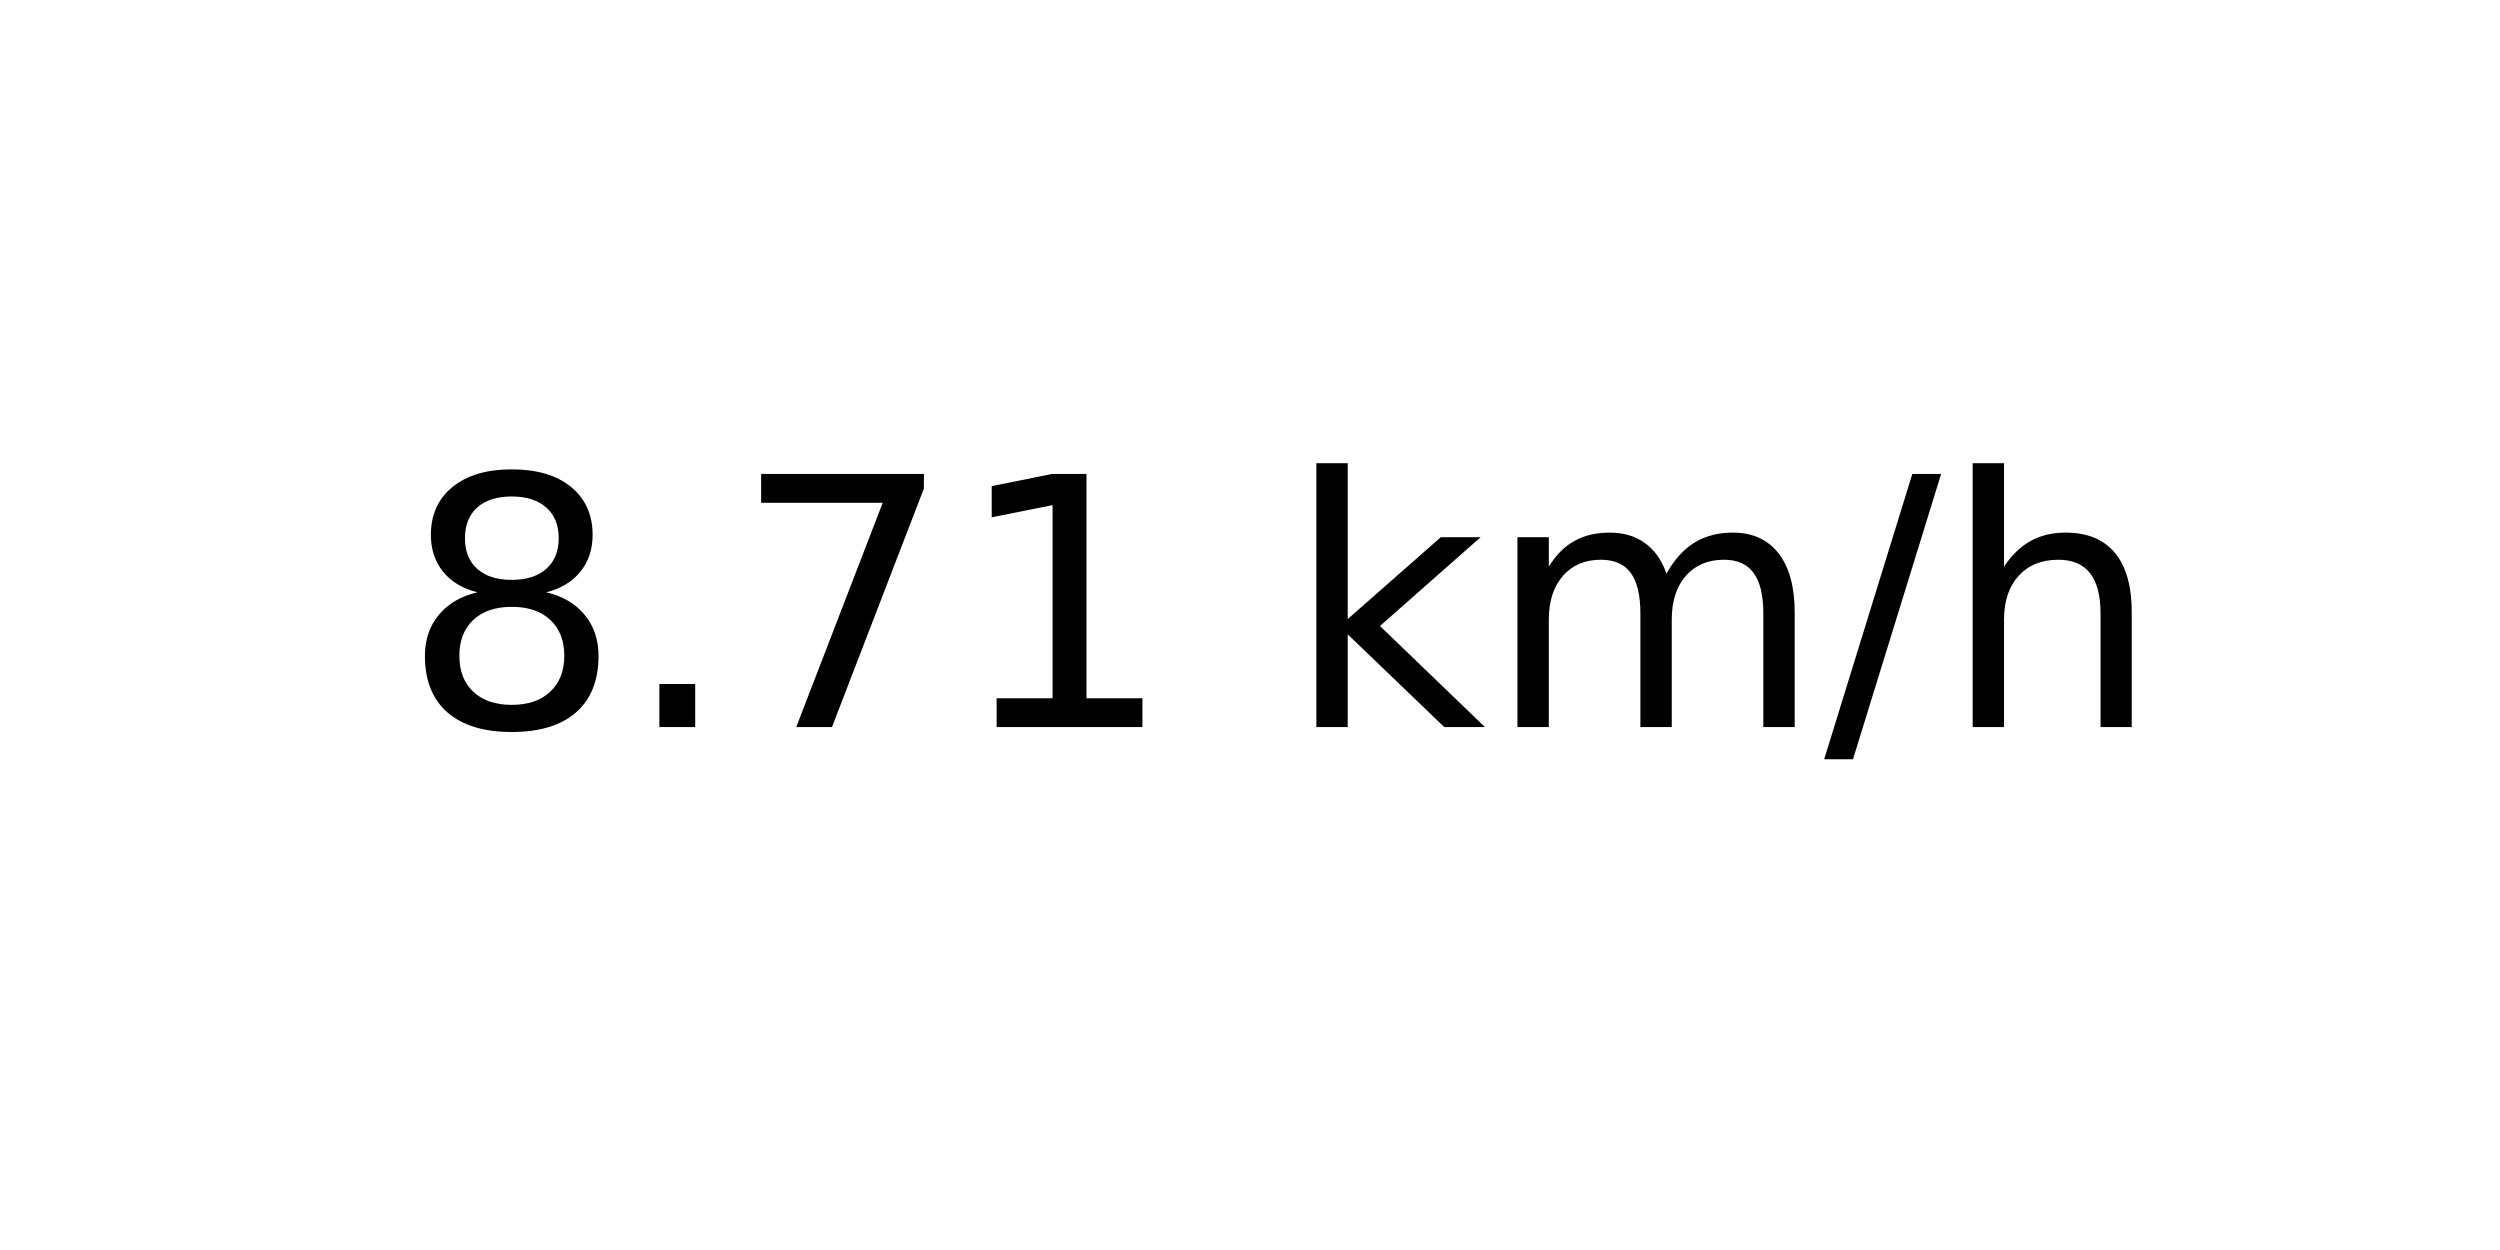
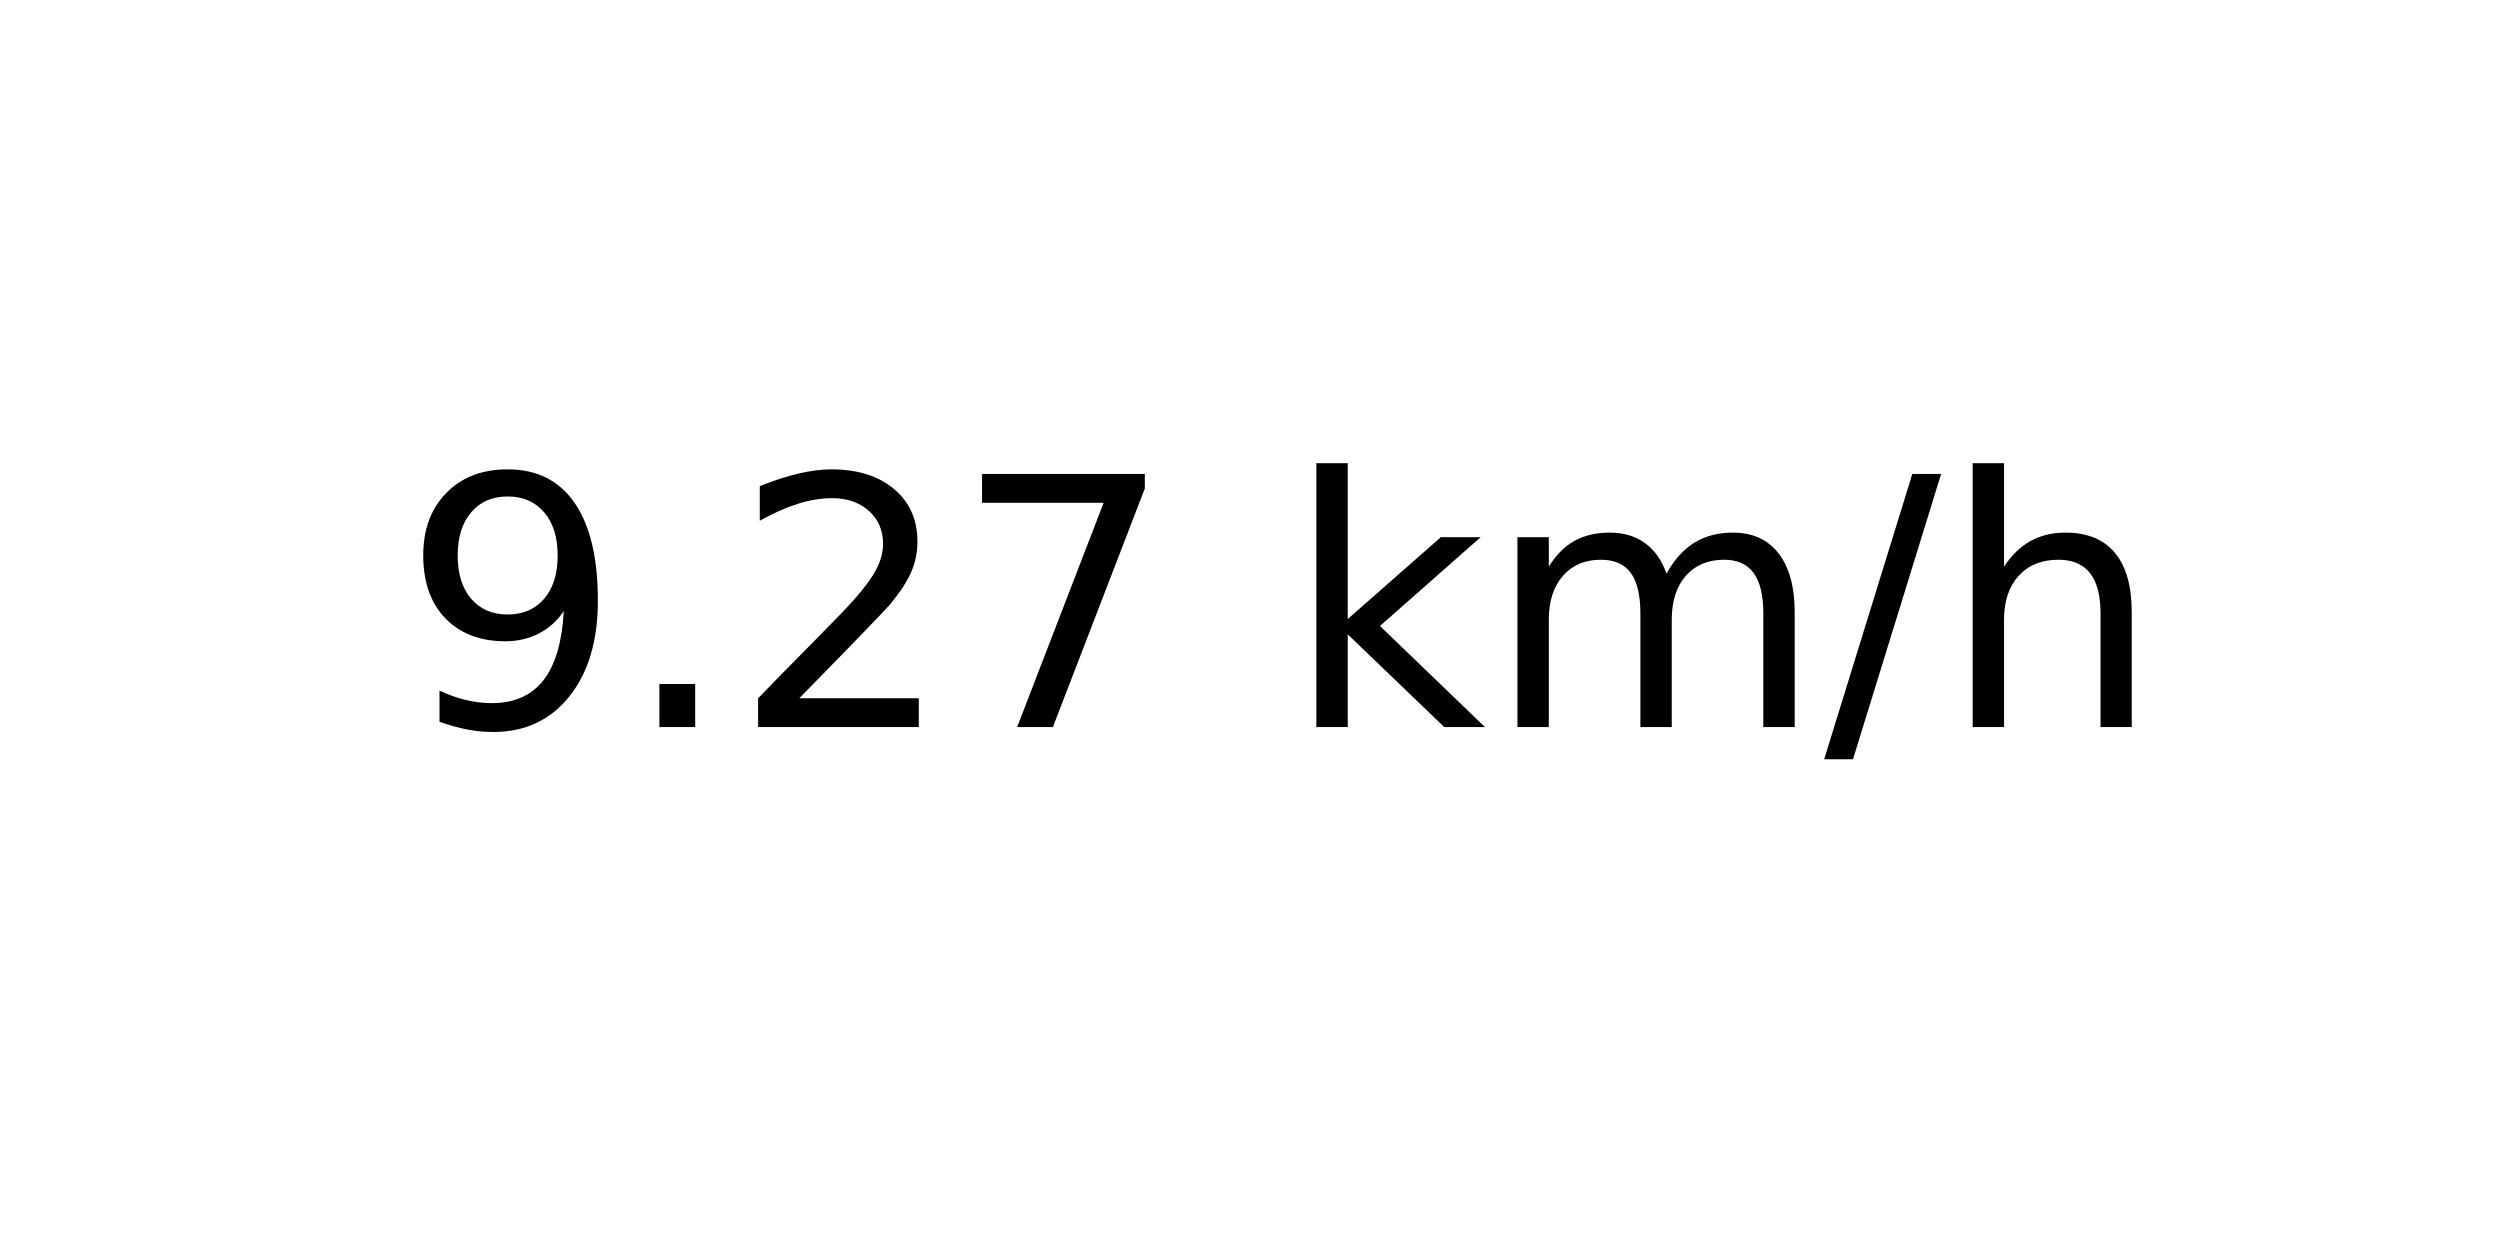
<svg xmlns="http://www.w3.org/2000/svg" xmlns:xlink="http://www.w3.org/1999/xlink" width="72pt" height="36pt" viewBox="0 0 72 36" version="1.1">
  <defs>
    <style type="text/css">*{stroke-linejoin: round; stroke-linecap: butt}</style>
  </defs>
  <g id="figure_1">
    <g id="axes_1">
      <g id="text_1">
        <g transform="translate(11.55937 20.93937) scale(0.1 -0.1)">
          <defs>
-             <path id="DejaVuSans-38" d="M 2034 2216  Q 1584 2216 1326 1975  Q 1069 1734 1069 1313  Q 1069 891 1326 650  Q 1584 409 2034 409  Q 2484 409 2743 651  Q 3003 894 3003 1313  Q 3003 1734 2745 1975  Q 2488 2216 2034 2216  z M 1403 2484  Q 997 2584 770 2862  Q 544 3141 544 3541  Q 544 4100 942 4425  Q 1341 4750 2034 4750  Q 2731 4750 3128 4425  Q 3525 4100 3525 3541  Q 3525 3141 3298 2862  Q 3072 2584 2669 2484  Q 3125 2378 3379 2068  Q 3634 1759 3634 1313  Q 3634 634 3220 271  Q 2806 -91 2034 -91  Q 1263 -91 848 271  Q 434 634 434 1313  Q 434 1759 690 2068  Q 947 2378 1403 2484  z M 1172 3481  Q 1172 3119 1398 2916  Q 1625 2713 2034 2713  Q 2441 2713 2670 2916  Q 2900 3119 2900 3481  Q 2900 3844 2670 4047  Q 2441 4250 2034 4250  Q 1625 4250 1398 4047  Q 1172 3844 1172 3481  z " transform="scale(0.015625)" />
+             <path id="DejaVuSans-39" d="M 703 97  L 703 672  Q 941 559 1184 500  Q 1428 441 1663 441  Q 2288 441 2617 861  Q 2947 1281 2994 2138  Q 2813 1869 2534 1725  Q 2256 1581 1919 1581  Q 1219 1581 811 2004  Q 403 2428 403 3163  Q 403 3881 828 4315  Q 1253 4750 1959 4750  Q 2769 4750 3195 4129  Q 3622 3509 3622 2328  Q 3622 1225 3098 567  Q 2575 -91 1691 -91  Q 1453 -91 1209 -44  Q 966 3 703 97  z M 1959 2075  Q 2384 2075 2632 2365  Q 2881 2656 2881 3163  Q 2881 3666 2632 3958  Q 2384 4250 1959 4250  Q 1534 4250 1286 3958  Q 1038 3666 1038 3163  Q 1038 2656 1286 2365  Q 1534 2075 1959 2075  z " transform="scale(0.015625)" />
            <path id="DejaVuSans-2e" d="M 684 794  L 1344 794  L 1344 0  L 684 0  L 684 794  z " transform="scale(0.015625)" />
+             <path id="DejaVuSans-32" d="M 1228 531  L 3431 531  L 3431 0  L 469 0  L 469 531  Q 828 903 1448 1529  Q 2069 2156 2228 2338  Q 2531 2678 2651 2914  Q 2772 3150 2772 3378  Q 2772 3750 2511 3984  Q 2250 4219 1831 4219  Q 1534 4219 1204 4116  Q 875 4013 500 3803  L 500 4441  Q 881 4594 1212 4672  Q 1544 4750 1819 4750  Q 2544 4750 2975 4387  Q 3406 4025 3406 3419  Q 3406 3131 3298 2873  Q 3191 2616 2906 2266  Q 2828 2175 2409 1742  Q 1991 1309 1228 531  z " transform="scale(0.015625)" />
            <path id="DejaVuSans-37" d="M 525 4666  L 3525 4666  L 3525 4397  L 1831 0  L 1172 0  L 2766 4134  L 525 4134  L 525 4666  z " transform="scale(0.015625)" />
-             <path id="DejaVuSans-31" d="M 794 531  L 1825 531  L 1825 4091  L 703 3866  L 703 4441  L 1819 4666  L 2450 4666  L 2450 531  L 3481 531  L 3481 0  L 794 0  L 794 531  z " transform="scale(0.015625)" />
            <path id="DejaVuSans-20" transform="scale(0.015625)" />
            <path id="DejaVuSans-6b" d="M 581 4863  L 1159 4863  L 1159 1991  L 2875 3500  L 3609 3500  L 1753 1863  L 3688 0  L 2938 0  L 1159 1709  L 1159 0  L 581 0  L 581 4863  z " transform="scale(0.015625)" />
            <path id="DejaVuSans-6d" d="M 3328 2828  Q 3544 3216 3844 3400  Q 4144 3584 4550 3584  Q 5097 3584 5394 3201  Q 5691 2819 5691 2113  L 5691 0  L 5113 0  L 5113 2094  Q 5113 2597 4934 2840  Q 4756 3084 4391 3084  Q 3944 3084 3684 2787  Q 3425 2491 3425 1978  L 3425 0  L 2847 0  L 2847 2094  Q 2847 2600 2669 2842  Q 2491 3084 2119 3084  Q 1678 3084 1418 2786  Q 1159 2488 1159 1978  L 1159 0  L 581 0  L 581 3500  L 1159 3500  L 1159 2956  Q 1356 3278 1631 3431  Q 1906 3584 2284 3584  Q 2666 3584 2933 3390  Q 3200 3197 3328 2828  z " transform="scale(0.015625)" />
            <path id="DejaVuSans-2f" d="M 1625 4666  L 2156 4666  L 531 -594  L 0 -594  L 1625 4666  z " transform="scale(0.015625)" />
            <path id="DejaVuSans-68" d="M 3513 2113  L 3513 0  L 2938 0  L 2938 2094  Q 2938 2591 2744 2837  Q 2550 3084 2163 3084  Q 1697 3084 1428 2787  Q 1159 2491 1159 1978  L 1159 0  L 581 0  L 581 4863  L 1159 4863  L 1159 2956  Q 1366 3272 1645 3428  Q 1925 3584 2291 3584  Q 2894 3584 3203 3211  Q 3513 2838 3513 2113  z " transform="scale(0.015625)" />
          </defs>
-           <use xlink:href="#DejaVuSans-38" />
+           <use xlink:href="#DejaVuSans-39" />
          <use xlink:href="#DejaVuSans-2e" x="63.623" />
-           <use xlink:href="#DejaVuSans-37" x="95.41" />
-           <use xlink:href="#DejaVuSans-31" x="159.033" />
+           <use xlink:href="#DejaVuSans-32" x="95.41" />
+           <use xlink:href="#DejaVuSans-37" x="159.033" />
          <use xlink:href="#DejaVuSans-20" x="222.656" />
          <use xlink:href="#DejaVuSans-6b" x="254.443" />
          <use xlink:href="#DejaVuSans-6d" x="312.354" />
          <use xlink:href="#DejaVuSans-2f" x="409.766" />
          <use xlink:href="#DejaVuSans-68" x="443.457" />
        </g>
      </g>
    </g>
  </g>
</svg>
